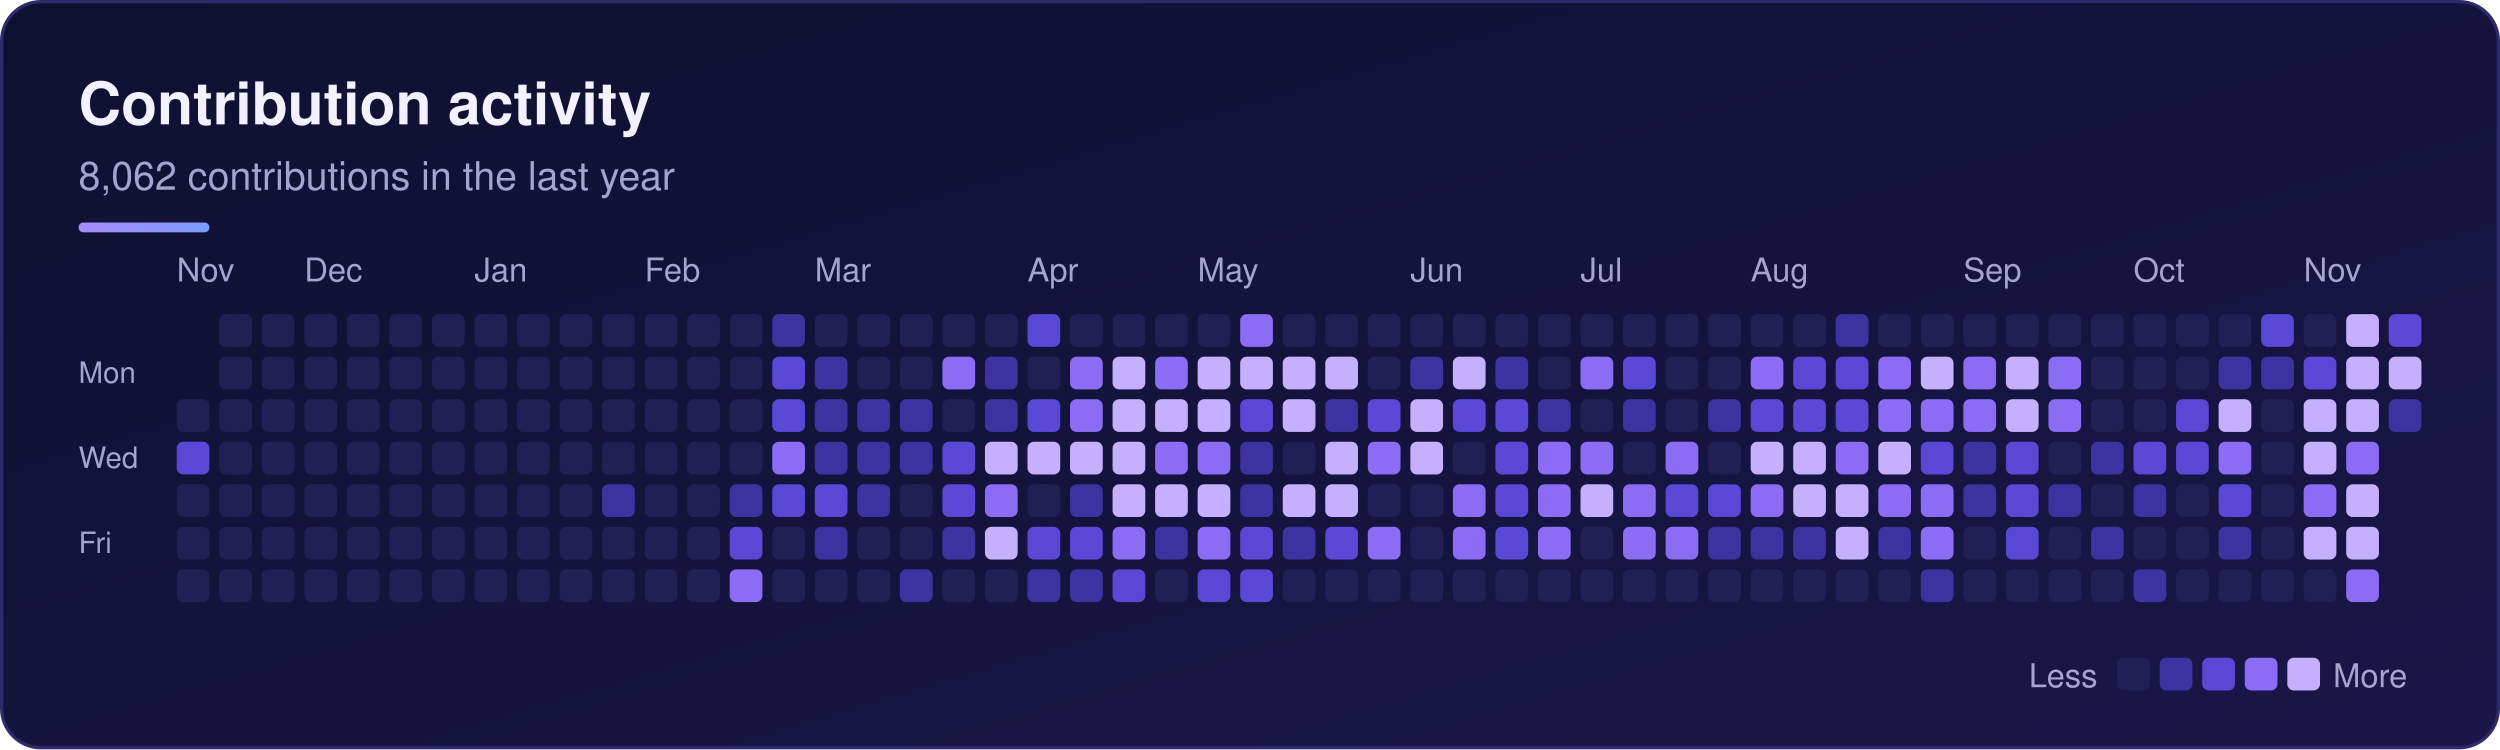
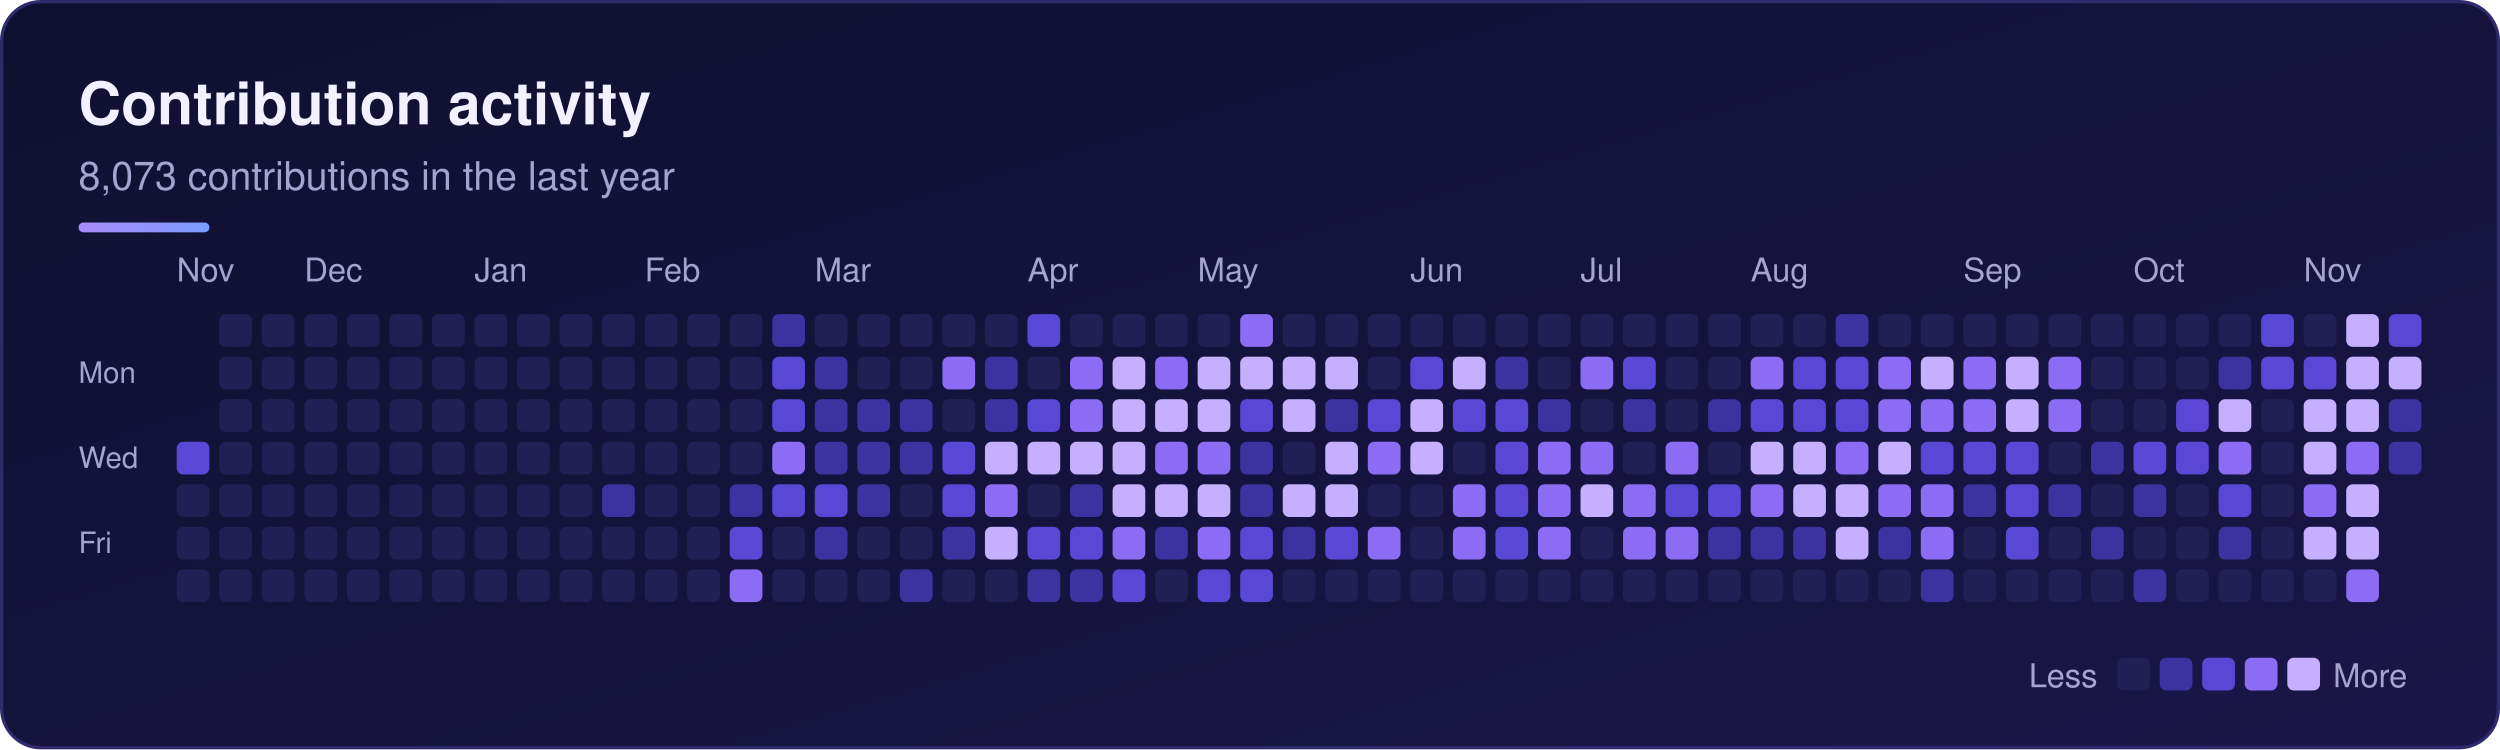
<svg xmlns="http://www.w3.org/2000/svg" width="764" height="229" viewBox="0 0 764 229" role="img" aria-labelledby="sk-title sk-desc">
  <defs>
    <linearGradient id="sk-bg" x1="0" y1="0" x2="1" y2="1">
      <stop offset="0" stop-color="#0f1030" />
      <stop offset="1" stop-color="#1a1648" />
    </linearGradient>
    <linearGradient id="sk-accent" x1="0" y1="0" x2="1" y2="0">
      <stop offset="0" stop-color="#a78bfa" />
      <stop offset="1" stop-color="#7c9cff" />
    </linearGradient>
  </defs>
  <rect x="0.5" y="0.5" width="763" height="228" rx="12" fill="url(#sk-bg)" stroke="#2e2a6b" stroke-width="1" />
  <g font-family="-apple-system, BlinkMacSystemFont, 'Segoe UI', Helvetica, Arial, sans-serif">
    <text x="24" y="38" font-size="18" font-weight="700" fill="#f3f1ff">Contribution activity</text>
-     <text x="24" y="58" font-size="12" fill="#a6a3cf">8,062 contributions in the last year</text>
+     <text x="24" y="58" font-size="12" fill="#a6a3cf">8,073 contributions in the last year</text>
    <rect x="24" y="68" width="40" height="3" rx="1.5" fill="url(#sk-accent)" />
    <text x="54" y="86" font-size="10" fill="#a6a3cf">Nov</text>
    <text x="93" y="86" font-size="10" fill="#a6a3cf">Dec</text>
    <text x="145" y="86" font-size="10" fill="#a6a3cf">Jan</text>
    <text x="197" y="86" font-size="10" fill="#a6a3cf">Feb</text>
    <text x="249" y="86" font-size="10" fill="#a6a3cf">Mar</text>
    <text x="314" y="86" font-size="10" fill="#a6a3cf">Apr</text>
    <text x="366" y="86" font-size="10" fill="#a6a3cf">May</text>
    <text x="431" y="86" font-size="10" fill="#a6a3cf">Jun</text>
    <text x="483" y="86" font-size="10" fill="#a6a3cf">Jul</text>
    <text x="535" y="86" font-size="10" fill="#a6a3cf">Aug</text>
    <text x="600" y="86" font-size="10" fill="#a6a3cf">Sep</text>
    <text x="652" y="86" font-size="10" fill="#a6a3cf">Oct</text>
    <text x="704" y="86" font-size="10" fill="#a6a3cf">Nov</text>
    <text x="24" y="117" font-size="9" fill="#a6a3cf">Mon</text>
    <text x="24" y="143" font-size="9" fill="#a6a3cf">Wed</text>
    <text x="24" y="169" font-size="9" fill="#a6a3cf">Fri</text>
    <g>
-       <rect x="54" y="122" width="10" height="10" rx="2" fill="#221f55" />
      <rect x="54" y="135" width="10" height="10" rx="2" fill="#5b47d6" />
      <rect x="54" y="148" width="10" height="10" rx="2" fill="#221f55" />
      <rect x="54" y="161" width="10" height="10" rx="2" fill="#221f55" />
      <rect x="54" y="174" width="10" height="10" rx="2" fill="#221f55" />
      <rect x="67" y="96" width="10" height="10" rx="2" fill="#221f55" />
      <rect x="67" y="109" width="10" height="10" rx="2" fill="#221f55" />
      <rect x="67" y="122" width="10" height="10" rx="2" fill="#221f55" />
      <rect x="67" y="135" width="10" height="10" rx="2" fill="#221f55" />
      <rect x="67" y="148" width="10" height="10" rx="2" fill="#221f55" />
      <rect x="67" y="161" width="10" height="10" rx="2" fill="#221f55" />
      <rect x="67" y="174" width="10" height="10" rx="2" fill="#221f55" />
      <rect x="80" y="96" width="10" height="10" rx="2" fill="#221f55" />
      <rect x="80" y="109" width="10" height="10" rx="2" fill="#221f55" />
      <rect x="80" y="122" width="10" height="10" rx="2" fill="#221f55" />
      <rect x="80" y="135" width="10" height="10" rx="2" fill="#221f55" />
      <rect x="80" y="148" width="10" height="10" rx="2" fill="#221f55" />
      <rect x="80" y="161" width="10" height="10" rx="2" fill="#221f55" />
      <rect x="80" y="174" width="10" height="10" rx="2" fill="#221f55" />
      <rect x="93" y="96" width="10" height="10" rx="2" fill="#221f55" />
      <rect x="93" y="109" width="10" height="10" rx="2" fill="#221f55" />
      <rect x="93" y="122" width="10" height="10" rx="2" fill="#221f55" />
      <rect x="93" y="135" width="10" height="10" rx="2" fill="#221f55" />
      <rect x="93" y="148" width="10" height="10" rx="2" fill="#221f55" />
      <rect x="93" y="161" width="10" height="10" rx="2" fill="#221f55" />
      <rect x="93" y="174" width="10" height="10" rx="2" fill="#221f55" />
      <rect x="106" y="96" width="10" height="10" rx="2" fill="#221f55" />
      <rect x="106" y="109" width="10" height="10" rx="2" fill="#221f55" />
      <rect x="106" y="122" width="10" height="10" rx="2" fill="#221f55" />
      <rect x="106" y="135" width="10" height="10" rx="2" fill="#221f55" />
      <rect x="106" y="148" width="10" height="10" rx="2" fill="#221f55" />
      <rect x="106" y="161" width="10" height="10" rx="2" fill="#221f55" />
      <rect x="106" y="174" width="10" height="10" rx="2" fill="#221f55" />
      <rect x="119" y="96" width="10" height="10" rx="2" fill="#221f55" />
      <rect x="119" y="109" width="10" height="10" rx="2" fill="#221f55" />
      <rect x="119" y="122" width="10" height="10" rx="2" fill="#221f55" />
      <rect x="119" y="135" width="10" height="10" rx="2" fill="#221f55" />
      <rect x="119" y="148" width="10" height="10" rx="2" fill="#221f55" />
      <rect x="119" y="161" width="10" height="10" rx="2" fill="#221f55" />
      <rect x="119" y="174" width="10" height="10" rx="2" fill="#221f55" />
      <rect x="132" y="96" width="10" height="10" rx="2" fill="#221f55" />
      <rect x="132" y="109" width="10" height="10" rx="2" fill="#221f55" />
      <rect x="132" y="122" width="10" height="10" rx="2" fill="#221f55" />
      <rect x="132" y="135" width="10" height="10" rx="2" fill="#221f55" />
      <rect x="132" y="148" width="10" height="10" rx="2" fill="#221f55" />
      <rect x="132" y="161" width="10" height="10" rx="2" fill="#221f55" />
      <rect x="132" y="174" width="10" height="10" rx="2" fill="#221f55" />
      <rect x="145" y="96" width="10" height="10" rx="2" fill="#221f55" />
      <rect x="145" y="109" width="10" height="10" rx="2" fill="#221f55" />
      <rect x="145" y="122" width="10" height="10" rx="2" fill="#221f55" />
      <rect x="145" y="135" width="10" height="10" rx="2" fill="#221f55" />
      <rect x="145" y="148" width="10" height="10" rx="2" fill="#221f55" />
      <rect x="145" y="161" width="10" height="10" rx="2" fill="#221f55" />
      <rect x="145" y="174" width="10" height="10" rx="2" fill="#221f55" />
      <rect x="158" y="96" width="10" height="10" rx="2" fill="#221f55" />
      <rect x="158" y="109" width="10" height="10" rx="2" fill="#221f55" />
      <rect x="158" y="122" width="10" height="10" rx="2" fill="#221f55" />
      <rect x="158" y="135" width="10" height="10" rx="2" fill="#221f55" />
      <rect x="158" y="148" width="10" height="10" rx="2" fill="#221f55" />
      <rect x="158" y="161" width="10" height="10" rx="2" fill="#221f55" />
      <rect x="158" y="174" width="10" height="10" rx="2" fill="#221f55" />
      <rect x="171" y="96" width="10" height="10" rx="2" fill="#221f55" />
      <rect x="171" y="109" width="10" height="10" rx="2" fill="#221f55" />
      <rect x="171" y="122" width="10" height="10" rx="2" fill="#221f55" />
      <rect x="171" y="135" width="10" height="10" rx="2" fill="#221f55" />
      <rect x="171" y="148" width="10" height="10" rx="2" fill="#221f55" />
      <rect x="171" y="161" width="10" height="10" rx="2" fill="#221f55" />
      <rect x="171" y="174" width="10" height="10" rx="2" fill="#221f55" />
      <rect x="184" y="96" width="10" height="10" rx="2" fill="#221f55" />
      <rect x="184" y="109" width="10" height="10" rx="2" fill="#221f55" />
      <rect x="184" y="122" width="10" height="10" rx="2" fill="#221f55" />
      <rect x="184" y="135" width="10" height="10" rx="2" fill="#221f55" />
      <rect x="184" y="148" width="10" height="10" rx="2" fill="#3d32a0" />
      <rect x="184" y="161" width="10" height="10" rx="2" fill="#221f55" />
      <rect x="184" y="174" width="10" height="10" rx="2" fill="#221f55" />
      <rect x="197" y="96" width="10" height="10" rx="2" fill="#221f55" />
      <rect x="197" y="109" width="10" height="10" rx="2" fill="#221f55" />
      <rect x="197" y="122" width="10" height="10" rx="2" fill="#221f55" />
      <rect x="197" y="135" width="10" height="10" rx="2" fill="#221f55" />
      <rect x="197" y="148" width="10" height="10" rx="2" fill="#221f55" />
      <rect x="197" y="161" width="10" height="10" rx="2" fill="#221f55" />
      <rect x="197" y="174" width="10" height="10" rx="2" fill="#221f55" />
      <rect x="210" y="96" width="10" height="10" rx="2" fill="#221f55" />
      <rect x="210" y="109" width="10" height="10" rx="2" fill="#221f55" />
      <rect x="210" y="122" width="10" height="10" rx="2" fill="#221f55" />
      <rect x="210" y="135" width="10" height="10" rx="2" fill="#221f55" />
      <rect x="210" y="148" width="10" height="10" rx="2" fill="#221f55" />
      <rect x="210" y="161" width="10" height="10" rx="2" fill="#221f55" />
      <rect x="210" y="174" width="10" height="10" rx="2" fill="#221f55" />
      <rect x="223" y="96" width="10" height="10" rx="2" fill="#221f55" />
      <rect x="223" y="109" width="10" height="10" rx="2" fill="#221f55" />
      <rect x="223" y="122" width="10" height="10" rx="2" fill="#221f55" />
      <rect x="223" y="135" width="10" height="10" rx="2" fill="#221f55" />
      <rect x="223" y="148" width="10" height="10" rx="2" fill="#3d32a0" />
      <rect x="223" y="161" width="10" height="10" rx="2" fill="#5b47d6" />
      <rect x="223" y="174" width="10" height="10" rx="2" fill="#8b6cf5" />
      <rect x="236" y="96" width="10" height="10" rx="2" fill="#3d32a0" />
      <rect x="236" y="109" width="10" height="10" rx="2" fill="#5b47d6" />
      <rect x="236" y="122" width="10" height="10" rx="2" fill="#5b47d6" />
      <rect x="236" y="135" width="10" height="10" rx="2" fill="#8b6cf5" />
      <rect x="236" y="148" width="10" height="10" rx="2" fill="#5b47d6" />
      <rect x="236" y="161" width="10" height="10" rx="2" fill="#221f55" />
      <rect x="236" y="174" width="10" height="10" rx="2" fill="#221f55" />
      <rect x="249" y="96" width="10" height="10" rx="2" fill="#221f55" />
      <rect x="249" y="109" width="10" height="10" rx="2" fill="#3d32a0" />
      <rect x="249" y="122" width="10" height="10" rx="2" fill="#3d32a0" />
      <rect x="249" y="135" width="10" height="10" rx="2" fill="#3d32a0" />
      <rect x="249" y="148" width="10" height="10" rx="2" fill="#5b47d6" />
      <rect x="249" y="161" width="10" height="10" rx="2" fill="#3d32a0" />
      <rect x="249" y="174" width="10" height="10" rx="2" fill="#221f55" />
      <rect x="262" y="96" width="10" height="10" rx="2" fill="#221f55" />
      <rect x="262" y="109" width="10" height="10" rx="2" fill="#221f55" />
      <rect x="262" y="122" width="10" height="10" rx="2" fill="#3d32a0" />
      <rect x="262" y="135" width="10" height="10" rx="2" fill="#3d32a0" />
      <rect x="262" y="148" width="10" height="10" rx="2" fill="#3d32a0" />
      <rect x="262" y="161" width="10" height="10" rx="2" fill="#221f55" />
      <rect x="262" y="174" width="10" height="10" rx="2" fill="#221f55" />
      <rect x="275" y="96" width="10" height="10" rx="2" fill="#221f55" />
      <rect x="275" y="109" width="10" height="10" rx="2" fill="#221f55" />
      <rect x="275" y="122" width="10" height="10" rx="2" fill="#3d32a0" />
      <rect x="275" y="135" width="10" height="10" rx="2" fill="#3d32a0" />
      <rect x="275" y="148" width="10" height="10" rx="2" fill="#221f55" />
      <rect x="275" y="161" width="10" height="10" rx="2" fill="#221f55" />
      <rect x="275" y="174" width="10" height="10" rx="2" fill="#3d32a0" />
      <rect x="288" y="96" width="10" height="10" rx="2" fill="#221f55" />
      <rect x="288" y="109" width="10" height="10" rx="2" fill="#8b6cf5" />
      <rect x="288" y="122" width="10" height="10" rx="2" fill="#221f55" />
      <rect x="288" y="135" width="10" height="10" rx="2" fill="#5b47d6" />
      <rect x="288" y="148" width="10" height="10" rx="2" fill="#5b47d6" />
      <rect x="288" y="161" width="10" height="10" rx="2" fill="#3d32a0" />
      <rect x="288" y="174" width="10" height="10" rx="2" fill="#221f55" />
      <rect x="301" y="96" width="10" height="10" rx="2" fill="#221f55" />
      <rect x="301" y="109" width="10" height="10" rx="2" fill="#3d32a0" />
      <rect x="301" y="122" width="10" height="10" rx="2" fill="#3d32a0" />
      <rect x="301" y="135" width="10" height="10" rx="2" fill="#c4b0ff" />
      <rect x="301" y="148" width="10" height="10" rx="2" fill="#8b6cf5" />
      <rect x="301" y="161" width="10" height="10" rx="2" fill="#c4b0ff" />
      <rect x="301" y="174" width="10" height="10" rx="2" fill="#221f55" />
      <rect x="314" y="96" width="10" height="10" rx="2" fill="#5b47d6" />
      <rect x="314" y="109" width="10" height="10" rx="2" fill="#221f55" />
      <rect x="314" y="122" width="10" height="10" rx="2" fill="#5b47d6" />
      <rect x="314" y="135" width="10" height="10" rx="2" fill="#c4b0ff" />
      <rect x="314" y="148" width="10" height="10" rx="2" fill="#221f55" />
      <rect x="314" y="161" width="10" height="10" rx="2" fill="#5b47d6" />
      <rect x="314" y="174" width="10" height="10" rx="2" fill="#3d32a0" />
      <rect x="327" y="96" width="10" height="10" rx="2" fill="#221f55" />
      <rect x="327" y="109" width="10" height="10" rx="2" fill="#8b6cf5" />
      <rect x="327" y="122" width="10" height="10" rx="2" fill="#8b6cf5" />
      <rect x="327" y="135" width="10" height="10" rx="2" fill="#c4b0ff" />
      <rect x="327" y="148" width="10" height="10" rx="2" fill="#3d32a0" />
      <rect x="327" y="161" width="10" height="10" rx="2" fill="#5b47d6" />
      <rect x="327" y="174" width="10" height="10" rx="2" fill="#3d32a0" />
      <rect x="340" y="96" width="10" height="10" rx="2" fill="#221f55" />
      <rect x="340" y="109" width="10" height="10" rx="2" fill="#c4b0ff" />
      <rect x="340" y="122" width="10" height="10" rx="2" fill="#c4b0ff" />
      <rect x="340" y="135" width="10" height="10" rx="2" fill="#c4b0ff" />
      <rect x="340" y="148" width="10" height="10" rx="2" fill="#c4b0ff" />
      <rect x="340" y="161" width="10" height="10" rx="2" fill="#8b6cf5" />
      <rect x="340" y="174" width="10" height="10" rx="2" fill="#5b47d6" />
      <rect x="353" y="96" width="10" height="10" rx="2" fill="#221f55" />
      <rect x="353" y="109" width="10" height="10" rx="2" fill="#8b6cf5" />
      <rect x="353" y="122" width="10" height="10" rx="2" fill="#c4b0ff" />
      <rect x="353" y="135" width="10" height="10" rx="2" fill="#8b6cf5" />
      <rect x="353" y="148" width="10" height="10" rx="2" fill="#c4b0ff" />
      <rect x="353" y="161" width="10" height="10" rx="2" fill="#3d32a0" />
      <rect x="353" y="174" width="10" height="10" rx="2" fill="#221f55" />
      <rect x="366" y="96" width="10" height="10" rx="2" fill="#221f55" />
      <rect x="366" y="109" width="10" height="10" rx="2" fill="#c4b0ff" />
      <rect x="366" y="122" width="10" height="10" rx="2" fill="#c4b0ff" />
      <rect x="366" y="135" width="10" height="10" rx="2" fill="#8b6cf5" />
      <rect x="366" y="148" width="10" height="10" rx="2" fill="#c4b0ff" />
      <rect x="366" y="161" width="10" height="10" rx="2" fill="#8b6cf5" />
      <rect x="366" y="174" width="10" height="10" rx="2" fill="#5b47d6" />
      <rect x="379" y="96" width="10" height="10" rx="2" fill="#8b6cf5" />
      <rect x="379" y="109" width="10" height="10" rx="2" fill="#c4b0ff" />
      <rect x="379" y="122" width="10" height="10" rx="2" fill="#5b47d6" />
      <rect x="379" y="135" width="10" height="10" rx="2" fill="#3d32a0" />
      <rect x="379" y="148" width="10" height="10" rx="2" fill="#3d32a0" />
      <rect x="379" y="161" width="10" height="10" rx="2" fill="#5b47d6" />
      <rect x="379" y="174" width="10" height="10" rx="2" fill="#5b47d6" />
      <rect x="392" y="96" width="10" height="10" rx="2" fill="#221f55" />
      <rect x="392" y="109" width="10" height="10" rx="2" fill="#c4b0ff" />
      <rect x="392" y="122" width="10" height="10" rx="2" fill="#c4b0ff" />
      <rect x="392" y="135" width="10" height="10" rx="2" fill="#221f55" />
      <rect x="392" y="148" width="10" height="10" rx="2" fill="#c4b0ff" />
      <rect x="392" y="161" width="10" height="10" rx="2" fill="#3d32a0" />
      <rect x="392" y="174" width="10" height="10" rx="2" fill="#221f55" />
      <rect x="405" y="96" width="10" height="10" rx="2" fill="#221f55" />
      <rect x="405" y="109" width="10" height="10" rx="2" fill="#c4b0ff" />
      <rect x="405" y="122" width="10" height="10" rx="2" fill="#3d32a0" />
      <rect x="405" y="135" width="10" height="10" rx="2" fill="#c4b0ff" />
      <rect x="405" y="148" width="10" height="10" rx="2" fill="#c4b0ff" />
      <rect x="405" y="161" width="10" height="10" rx="2" fill="#5b47d6" />
      <rect x="405" y="174" width="10" height="10" rx="2" fill="#221f55" />
      <rect x="418" y="96" width="10" height="10" rx="2" fill="#221f55" />
      <rect x="418" y="109" width="10" height="10" rx="2" fill="#221f55" />
      <rect x="418" y="122" width="10" height="10" rx="2" fill="#5b47d6" />
      <rect x="418" y="135" width="10" height="10" rx="2" fill="#8b6cf5" />
      <rect x="418" y="148" width="10" height="10" rx="2" fill="#221f55" />
      <rect x="418" y="161" width="10" height="10" rx="2" fill="#8b6cf5" />
      <rect x="418" y="174" width="10" height="10" rx="2" fill="#221f55" />
      <rect x="431" y="96" width="10" height="10" rx="2" fill="#221f55" />
-       <rect x="431" y="109" width="10" height="10" rx="2" fill="#3d32a0" />
+       <rect x="431" y="109" width="10" height="10" rx="2" fill="#5b47d6" />
      <rect x="431" y="122" width="10" height="10" rx="2" fill="#c4b0ff" />
      <rect x="431" y="135" width="10" height="10" rx="2" fill="#c4b0ff" />
      <rect x="431" y="148" width="10" height="10" rx="2" fill="#221f55" />
      <rect x="431" y="161" width="10" height="10" rx="2" fill="#221f55" />
      <rect x="431" y="174" width="10" height="10" rx="2" fill="#221f55" />
      <rect x="444" y="96" width="10" height="10" rx="2" fill="#221f55" />
      <rect x="444" y="109" width="10" height="10" rx="2" fill="#c4b0ff" />
      <rect x="444" y="122" width="10" height="10" rx="2" fill="#5b47d6" />
      <rect x="444" y="135" width="10" height="10" rx="2" fill="#221f55" />
      <rect x="444" y="148" width="10" height="10" rx="2" fill="#8b6cf5" />
      <rect x="444" y="161" width="10" height="10" rx="2" fill="#8b6cf5" />
      <rect x="444" y="174" width="10" height="10" rx="2" fill="#221f55" />
      <rect x="457" y="96" width="10" height="10" rx="2" fill="#221f55" />
      <rect x="457" y="109" width="10" height="10" rx="2" fill="#3d32a0" />
      <rect x="457" y="122" width="10" height="10" rx="2" fill="#5b47d6" />
      <rect x="457" y="135" width="10" height="10" rx="2" fill="#5b47d6" />
      <rect x="457" y="148" width="10" height="10" rx="2" fill="#5b47d6" />
      <rect x="457" y="161" width="10" height="10" rx="2" fill="#5b47d6" />
      <rect x="457" y="174" width="10" height="10" rx="2" fill="#221f55" />
      <rect x="470" y="96" width="10" height="10" rx="2" fill="#221f55" />
      <rect x="470" y="109" width="10" height="10" rx="2" fill="#221f55" />
      <rect x="470" y="122" width="10" height="10" rx="2" fill="#3d32a0" />
      <rect x="470" y="135" width="10" height="10" rx="2" fill="#8b6cf5" />
      <rect x="470" y="148" width="10" height="10" rx="2" fill="#8b6cf5" />
      <rect x="470" y="161" width="10" height="10" rx="2" fill="#8b6cf5" />
      <rect x="470" y="174" width="10" height="10" rx="2" fill="#221f55" />
      <rect x="483" y="96" width="10" height="10" rx="2" fill="#221f55" />
      <rect x="483" y="109" width="10" height="10" rx="2" fill="#8b6cf5" />
      <rect x="483" y="122" width="10" height="10" rx="2" fill="#221f55" />
      <rect x="483" y="135" width="10" height="10" rx="2" fill="#8b6cf5" />
      <rect x="483" y="148" width="10" height="10" rx="2" fill="#c4b0ff" />
      <rect x="483" y="161" width="10" height="10" rx="2" fill="#221f55" />
      <rect x="483" y="174" width="10" height="10" rx="2" fill="#221f55" />
      <rect x="496" y="96" width="10" height="10" rx="2" fill="#221f55" />
      <rect x="496" y="109" width="10" height="10" rx="2" fill="#5b47d6" />
      <rect x="496" y="122" width="10" height="10" rx="2" fill="#3d32a0" />
      <rect x="496" y="135" width="10" height="10" rx="2" fill="#221f55" />
      <rect x="496" y="148" width="10" height="10" rx="2" fill="#8b6cf5" />
      <rect x="496" y="161" width="10" height="10" rx="2" fill="#8b6cf5" />
      <rect x="496" y="174" width="10" height="10" rx="2" fill="#221f55" />
      <rect x="509" y="96" width="10" height="10" rx="2" fill="#221f55" />
      <rect x="509" y="109" width="10" height="10" rx="2" fill="#221f55" />
      <rect x="509" y="122" width="10" height="10" rx="2" fill="#221f55" />
      <rect x="509" y="135" width="10" height="10" rx="2" fill="#8b6cf5" />
      <rect x="509" y="148" width="10" height="10" rx="2" fill="#5b47d6" />
      <rect x="509" y="161" width="10" height="10" rx="2" fill="#8b6cf5" />
      <rect x="509" y="174" width="10" height="10" rx="2" fill="#221f55" />
      <rect x="522" y="96" width="10" height="10" rx="2" fill="#221f55" />
      <rect x="522" y="109" width="10" height="10" rx="2" fill="#221f55" />
      <rect x="522" y="122" width="10" height="10" rx="2" fill="#3d32a0" />
      <rect x="522" y="135" width="10" height="10" rx="2" fill="#221f55" />
      <rect x="522" y="148" width="10" height="10" rx="2" fill="#5b47d6" />
      <rect x="522" y="161" width="10" height="10" rx="2" fill="#3d32a0" />
      <rect x="522" y="174" width="10" height="10" rx="2" fill="#221f55" />
      <rect x="535" y="96" width="10" height="10" rx="2" fill="#221f55" />
      <rect x="535" y="109" width="10" height="10" rx="2" fill="#8b6cf5" />
      <rect x="535" y="122" width="10" height="10" rx="2" fill="#5b47d6" />
      <rect x="535" y="135" width="10" height="10" rx="2" fill="#c4b0ff" />
      <rect x="535" y="148" width="10" height="10" rx="2" fill="#8b6cf5" />
      <rect x="535" y="161" width="10" height="10" rx="2" fill="#3d32a0" />
      <rect x="535" y="174" width="10" height="10" rx="2" fill="#221f55" />
      <rect x="548" y="96" width="10" height="10" rx="2" fill="#221f55" />
      <rect x="548" y="109" width="10" height="10" rx="2" fill="#5b47d6" />
      <rect x="548" y="122" width="10" height="10" rx="2" fill="#5b47d6" />
      <rect x="548" y="135" width="10" height="10" rx="2" fill="#c4b0ff" />
      <rect x="548" y="148" width="10" height="10" rx="2" fill="#c4b0ff" />
      <rect x="548" y="161" width="10" height="10" rx="2" fill="#3d32a0" />
      <rect x="548" y="174" width="10" height="10" rx="2" fill="#221f55" />
      <rect x="561" y="96" width="10" height="10" rx="2" fill="#3d32a0" />
      <rect x="561" y="109" width="10" height="10" rx="2" fill="#5b47d6" />
      <rect x="561" y="122" width="10" height="10" rx="2" fill="#5b47d6" />
      <rect x="561" y="135" width="10" height="10" rx="2" fill="#8b6cf5" />
      <rect x="561" y="148" width="10" height="10" rx="2" fill="#c4b0ff" />
      <rect x="561" y="161" width="10" height="10" rx="2" fill="#c4b0ff" />
      <rect x="561" y="174" width="10" height="10" rx="2" fill="#221f55" />
      <rect x="574" y="96" width="10" height="10" rx="2" fill="#221f55" />
      <rect x="574" y="109" width="10" height="10" rx="2" fill="#8b6cf5" />
      <rect x="574" y="122" width="10" height="10" rx="2" fill="#8b6cf5" />
      <rect x="574" y="135" width="10" height="10" rx="2" fill="#c4b0ff" />
      <rect x="574" y="148" width="10" height="10" rx="2" fill="#8b6cf5" />
      <rect x="574" y="161" width="10" height="10" rx="2" fill="#3d32a0" />
      <rect x="574" y="174" width="10" height="10" rx="2" fill="#221f55" />
      <rect x="587" y="96" width="10" height="10" rx="2" fill="#221f55" />
      <rect x="587" y="109" width="10" height="10" rx="2" fill="#c4b0ff" />
      <rect x="587" y="122" width="10" height="10" rx="2" fill="#8b6cf5" />
      <rect x="587" y="135" width="10" height="10" rx="2" fill="#5b47d6" />
      <rect x="587" y="148" width="10" height="10" rx="2" fill="#8b6cf5" />
      <rect x="587" y="161" width="10" height="10" rx="2" fill="#8b6cf5" />
      <rect x="587" y="174" width="10" height="10" rx="2" fill="#3d32a0" />
      <rect x="600" y="96" width="10" height="10" rx="2" fill="#221f55" />
      <rect x="600" y="109" width="10" height="10" rx="2" fill="#8b6cf5" />
      <rect x="600" y="122" width="10" height="10" rx="2" fill="#8b6cf5" />
-       <rect x="600" y="135" width="10" height="10" rx="2" fill="#3d32a0" />
+       <rect x="600" y="135" width="10" height="10" rx="2" fill="#5b47d6" />
      <rect x="600" y="148" width="10" height="10" rx="2" fill="#3d32a0" />
      <rect x="600" y="161" width="10" height="10" rx="2" fill="#221f55" />
      <rect x="600" y="174" width="10" height="10" rx="2" fill="#221f55" />
      <rect x="613" y="96" width="10" height="10" rx="2" fill="#221f55" />
      <rect x="613" y="109" width="10" height="10" rx="2" fill="#c4b0ff" />
      <rect x="613" y="122" width="10" height="10" rx="2" fill="#c4b0ff" />
      <rect x="613" y="135" width="10" height="10" rx="2" fill="#5b47d6" />
      <rect x="613" y="148" width="10" height="10" rx="2" fill="#5b47d6" />
      <rect x="613" y="161" width="10" height="10" rx="2" fill="#5b47d6" />
      <rect x="613" y="174" width="10" height="10" rx="2" fill="#221f55" />
      <rect x="626" y="96" width="10" height="10" rx="2" fill="#221f55" />
      <rect x="626" y="109" width="10" height="10" rx="2" fill="#8b6cf5" />
      <rect x="626" y="122" width="10" height="10" rx="2" fill="#8b6cf5" />
      <rect x="626" y="135" width="10" height="10" rx="2" fill="#221f55" />
      <rect x="626" y="148" width="10" height="10" rx="2" fill="#3d32a0" />
      <rect x="626" y="161" width="10" height="10" rx="2" fill="#221f55" />
      <rect x="626" y="174" width="10" height="10" rx="2" fill="#221f55" />
      <rect x="639" y="96" width="10" height="10" rx="2" fill="#221f55" />
      <rect x="639" y="109" width="10" height="10" rx="2" fill="#221f55" />
      <rect x="639" y="122" width="10" height="10" rx="2" fill="#221f55" />
      <rect x="639" y="135" width="10" height="10" rx="2" fill="#3d32a0" />
      <rect x="639" y="148" width="10" height="10" rx="2" fill="#221f55" />
      <rect x="639" y="161" width="10" height="10" rx="2" fill="#3d32a0" />
      <rect x="639" y="174" width="10" height="10" rx="2" fill="#221f55" />
      <rect x="652" y="96" width="10" height="10" rx="2" fill="#221f55" />
      <rect x="652" y="109" width="10" height="10" rx="2" fill="#221f55" />
      <rect x="652" y="122" width="10" height="10" rx="2" fill="#221f55" />
      <rect x="652" y="135" width="10" height="10" rx="2" fill="#5b47d6" />
      <rect x="652" y="148" width="10" height="10" rx="2" fill="#3d32a0" />
      <rect x="652" y="161" width="10" height="10" rx="2" fill="#221f55" />
      <rect x="652" y="174" width="10" height="10" rx="2" fill="#3d32a0" />
      <rect x="665" y="96" width="10" height="10" rx="2" fill="#221f55" />
      <rect x="665" y="109" width="10" height="10" rx="2" fill="#221f55" />
      <rect x="665" y="122" width="10" height="10" rx="2" fill="#5b47d6" />
      <rect x="665" y="135" width="10" height="10" rx="2" fill="#5b47d6" />
      <rect x="665" y="148" width="10" height="10" rx="2" fill="#221f55" />
      <rect x="665" y="161" width="10" height="10" rx="2" fill="#221f55" />
      <rect x="665" y="174" width="10" height="10" rx="2" fill="#221f55" />
      <rect x="678" y="96" width="10" height="10" rx="2" fill="#221f55" />
      <rect x="678" y="109" width="10" height="10" rx="2" fill="#3d32a0" />
      <rect x="678" y="122" width="10" height="10" rx="2" fill="#c4b0ff" />
      <rect x="678" y="135" width="10" height="10" rx="2" fill="#8b6cf5" />
      <rect x="678" y="148" width="10" height="10" rx="2" fill="#5b47d6" />
      <rect x="678" y="161" width="10" height="10" rx="2" fill="#3d32a0" />
      <rect x="678" y="174" width="10" height="10" rx="2" fill="#221f55" />
      <rect x="691" y="96" width="10" height="10" rx="2" fill="#5b47d6" />
-       <rect x="691" y="109" width="10" height="10" rx="2" fill="#3d32a0" />
+       <rect x="691" y="109" width="10" height="10" rx="2" fill="#5b47d6" />
      <rect x="691" y="122" width="10" height="10" rx="2" fill="#221f55" />
      <rect x="691" y="135" width="10" height="10" rx="2" fill="#221f55" />
      <rect x="691" y="148" width="10" height="10" rx="2" fill="#221f55" />
      <rect x="691" y="161" width="10" height="10" rx="2" fill="#221f55" />
      <rect x="691" y="174" width="10" height="10" rx="2" fill="#221f55" />
      <rect x="704" y="96" width="10" height="10" rx="2" fill="#221f55" />
      <rect x="704" y="109" width="10" height="10" rx="2" fill="#5b47d6" />
      <rect x="704" y="122" width="10" height="10" rx="2" fill="#c4b0ff" />
      <rect x="704" y="135" width="10" height="10" rx="2" fill="#c4b0ff" />
      <rect x="704" y="148" width="10" height="10" rx="2" fill="#8b6cf5" />
      <rect x="704" y="161" width="10" height="10" rx="2" fill="#c4b0ff" />
      <rect x="704" y="174" width="10" height="10" rx="2" fill="#221f55" />
      <rect x="717" y="96" width="10" height="10" rx="2" fill="#c4b0ff" />
      <rect x="717" y="109" width="10" height="10" rx="2" fill="#c4b0ff" />
      <rect x="717" y="122" width="10" height="10" rx="2" fill="#c4b0ff" />
      <rect x="717" y="135" width="10" height="10" rx="2" fill="#8b6cf5" />
      <rect x="717" y="148" width="10" height="10" rx="2" fill="#c4b0ff" />
      <rect x="717" y="161" width="10" height="10" rx="2" fill="#c4b0ff" />
      <rect x="717" y="174" width="10" height="10" rx="2" fill="#8b6cf5" />
      <rect x="730" y="96" width="10" height="10" rx="2" fill="#5b47d6" />
      <rect x="730" y="109" width="10" height="10" rx="2" fill="#c4b0ff" />
      <rect x="730" y="122" width="10" height="10" rx="2" fill="#3d32a0" />
+       <rect x="730" y="135" width="10" height="10" rx="2" fill="#3d32a0" />
    </g>
    <text x="641" y="210" font-size="10" text-anchor="end" fill="#a6a3cf">Less</text>
    <rect x="647" y="201" width="10" height="10" rx="2" fill="#221f55" />
    <rect x="660" y="201" width="10" height="10" rx="2" fill="#3d32a0" />
    <rect x="673" y="201" width="10" height="10" rx="2" fill="#5b47d6" />
    <rect x="686" y="201" width="10" height="10" rx="2" fill="#8b6cf5" />
    <rect x="699" y="201" width="10" height="10" rx="2" fill="#c4b0ff" />
    <text x="713" y="210" font-size="10" fill="#a6a3cf">More</text>
  </g>
</svg>
